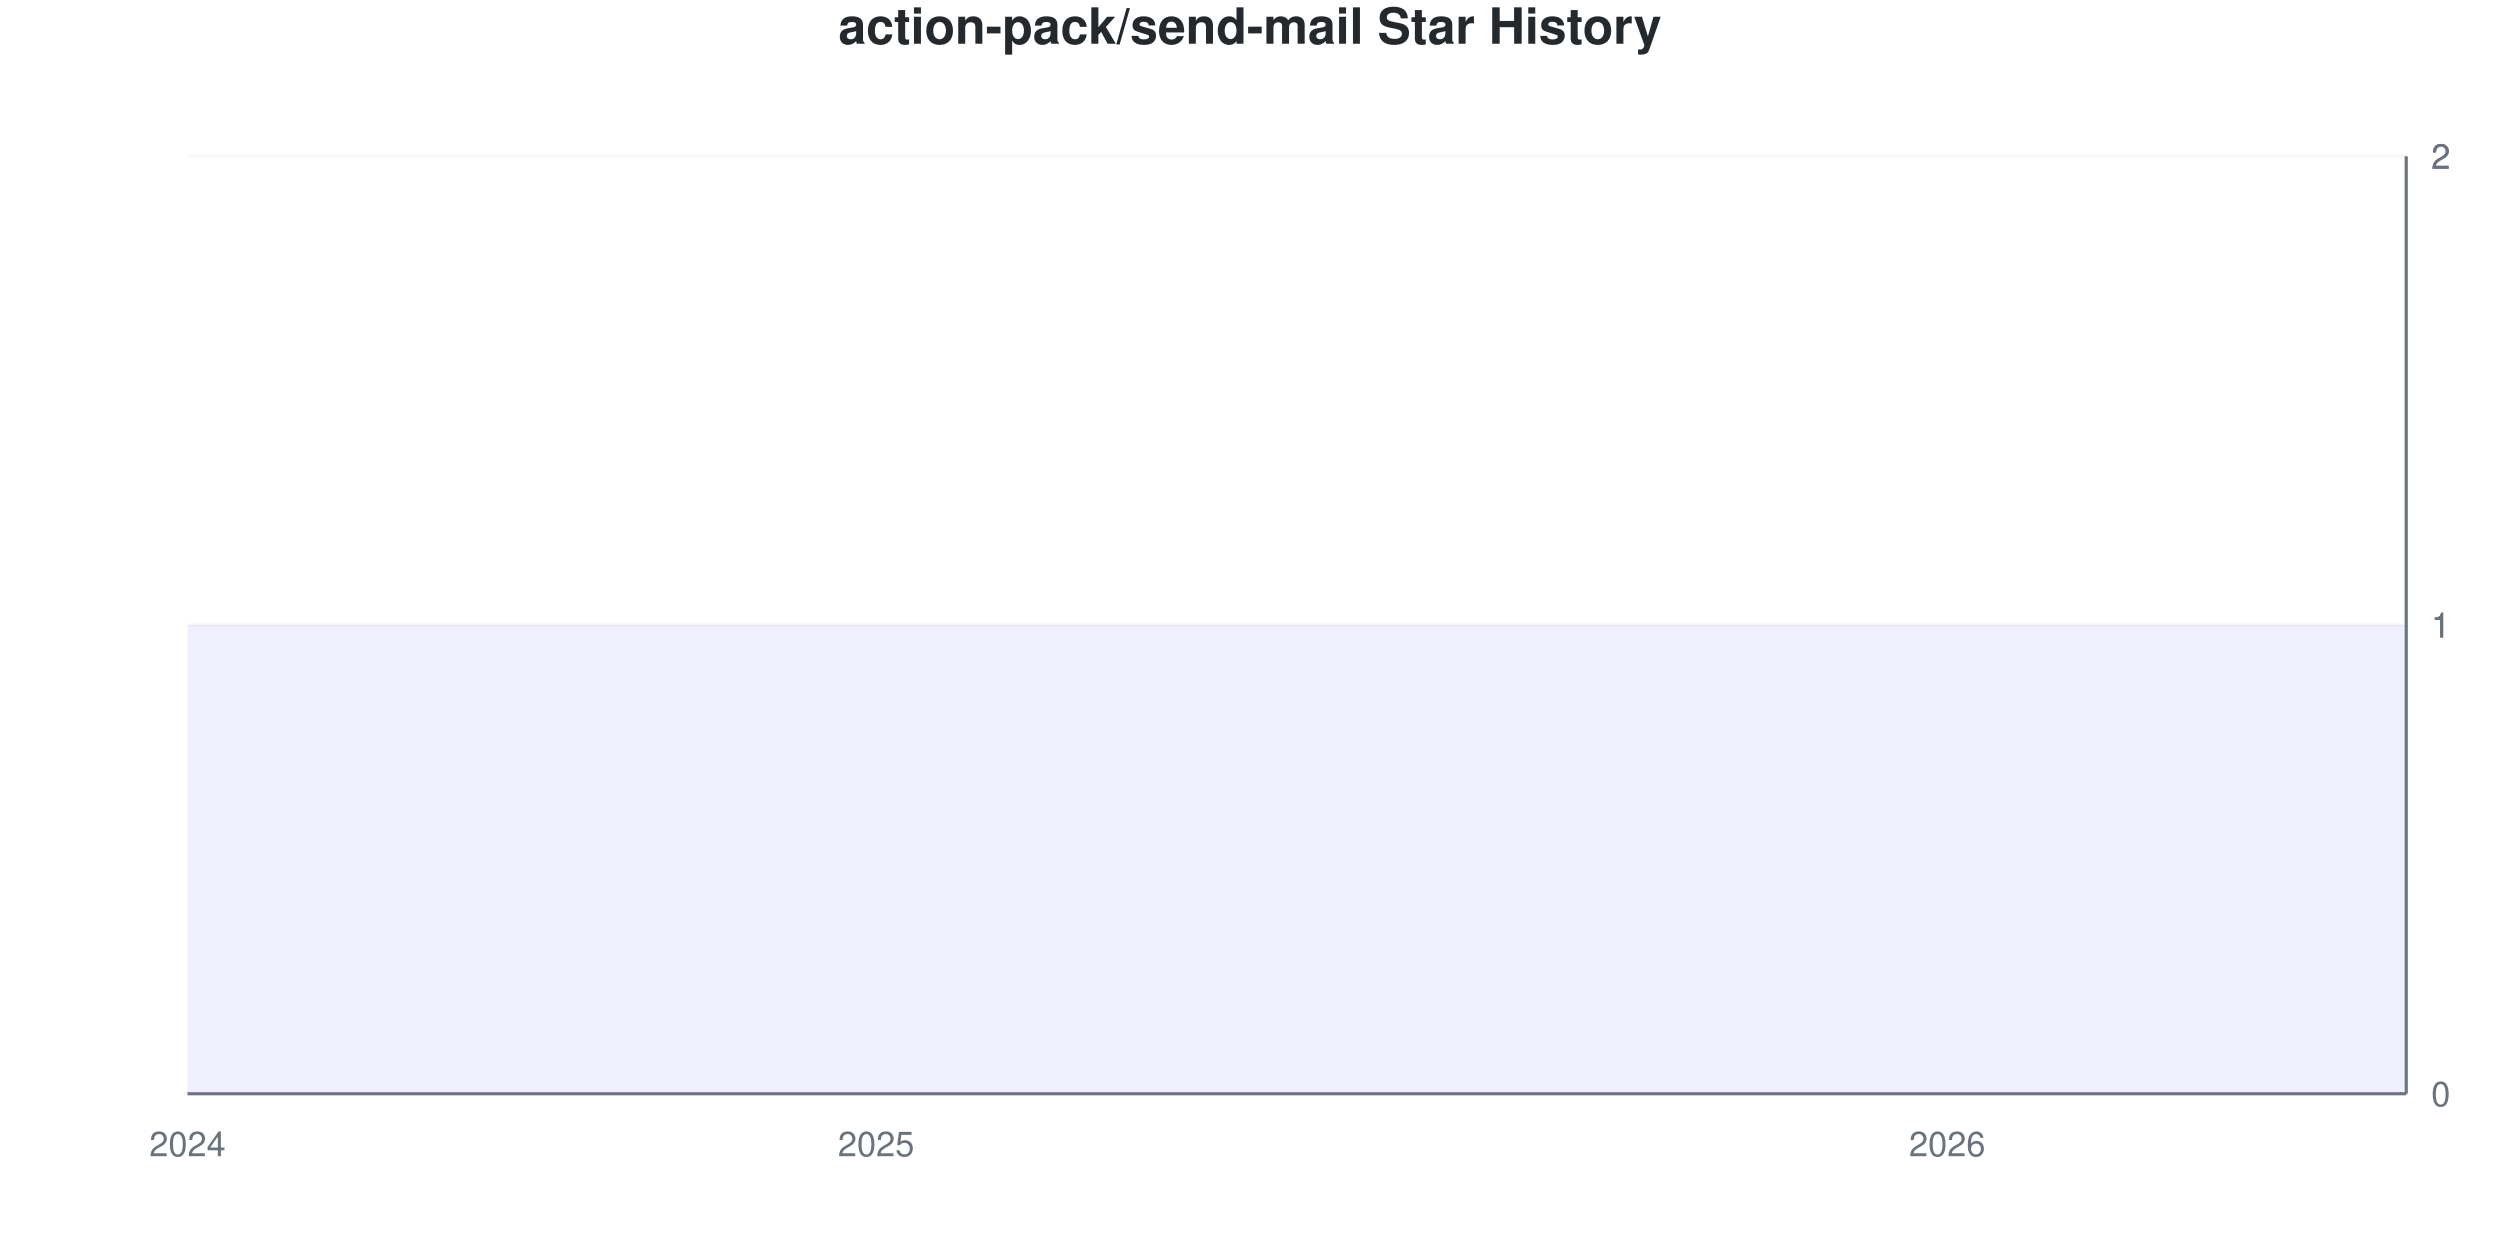
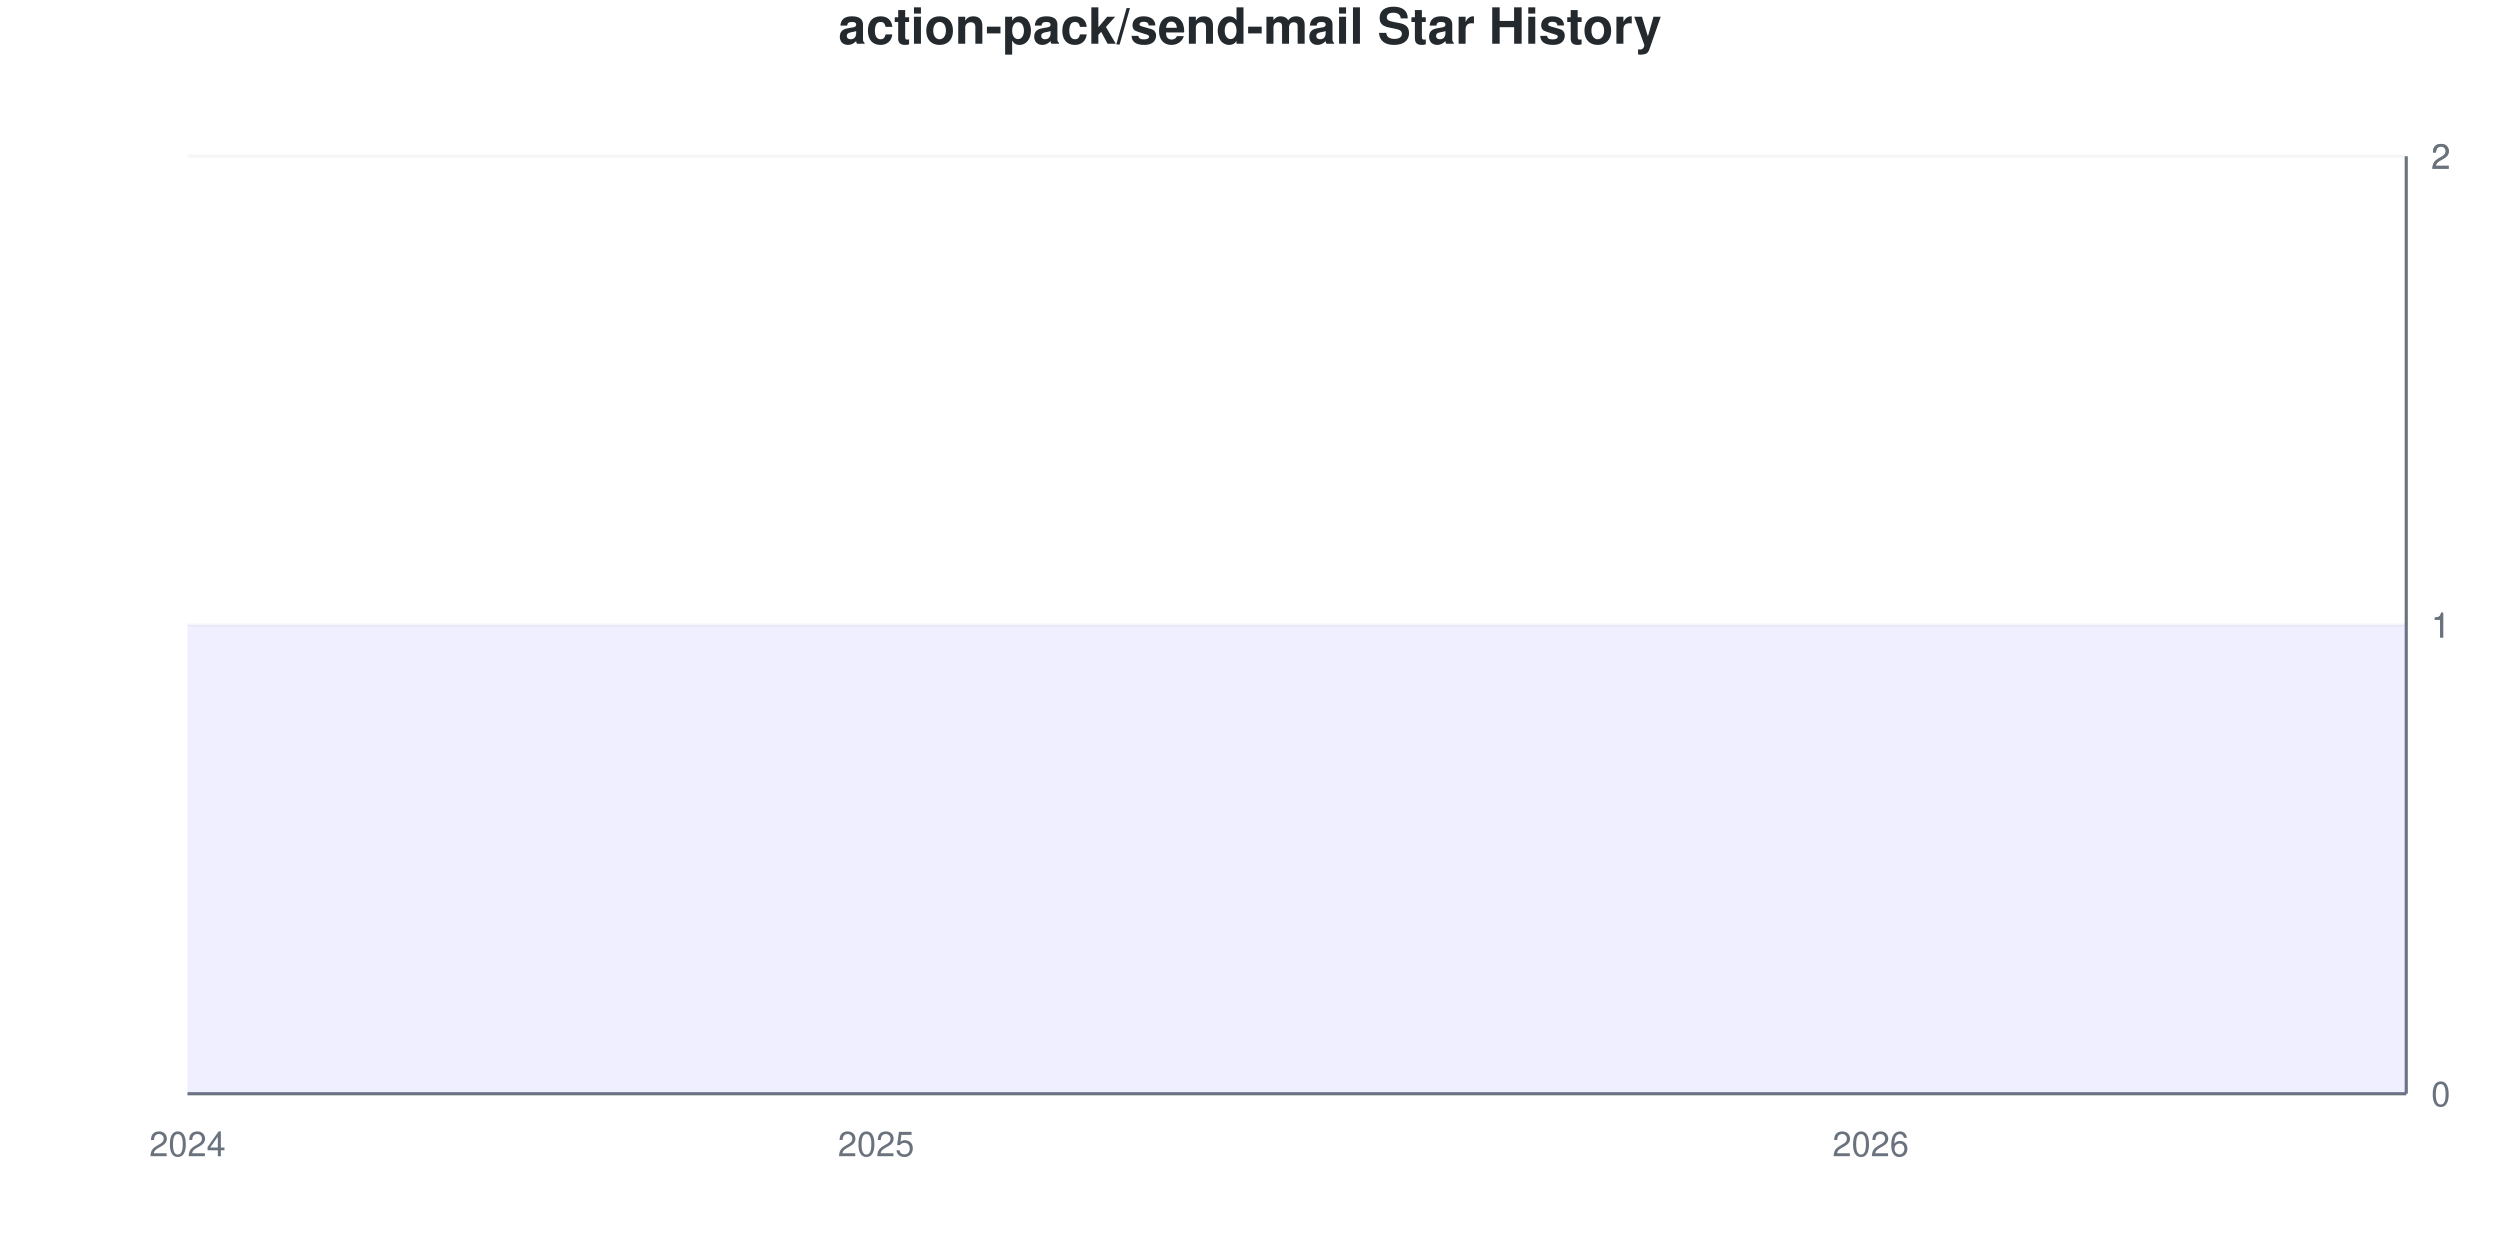
<svg xmlns="http://www.w3.org/2000/svg" viewBox="0 0 800 400" width="800" height="400">
  <style>
    @keyframes drawLine {
      to { stroke-dashoffset: 0; }
    }
    @keyframes fadeInPoint {
      from { opacity: 0; }
      to { opacity: 1; }
    }
    .data-line-0 {
      stroke-dasharray: 1290;
      stroke-dashoffset: 1290;
      animation: drawLine 2s ease-out forwards;
    }
    .data-point {
      opacity: 0;
      animation: fadeInPoint 0.5s ease-out forwards;
    }
    .chart-bg { fill: #fff; }
    .chart-text { fill: #24292e; }
    .chart-muted { fill: #6a737d; }
    .chart-grid { stroke: #eee; }
    .chart-axis { stroke: #6a737d; }
    @media (prefers-color-scheme: dark) {
      .chart-bg { fill: #0d1117; }
      .chart-text { fill: #e6edf3; }
      .chart-muted { fill: #8b949e; }
      .chart-grid { stroke: #21262d; }
      .chart-axis { stroke: #8b949e; }
    }
  </style>
  <rect width="800" height="400" class="chart-bg" />
  <text x="400" y="14" text-anchor="middle" class="chart-text" font-size="16" font-weight="bold" font-family="-apple-system, BlinkMacSystemFont, 'Segoe UI', Helvetica, Arial, sans-serif">action-pack/send-mail Star History</text>
  <g class="grid">
    <line x1="60" y1="350" x2="770" y2="350" class="chart-grid" stroke-opacity="0.3" />
    <text x="778" y="354" text-anchor="start" class="chart-muted" font-size="11" font-family="-apple-system, BlinkMacSystemFont, 'Segoe UI', Helvetica, Arial, sans-serif">0</text>
    <line x1="60" y1="200" x2="770" y2="200" class="chart-grid" stroke-opacity="0.3" />
    <text x="778" y="204" text-anchor="start" class="chart-muted" font-size="11" font-family="-apple-system, BlinkMacSystemFont, 'Segoe UI', Helvetica, Arial, sans-serif">1</text>
    <line x1="60" y1="200" x2="770" y2="200" class="chart-grid" stroke-opacity="0.3" />
    <text x="778" y="204" text-anchor="start" class="chart-muted" font-size="11" font-family="-apple-system, BlinkMacSystemFont, 'Segoe UI', Helvetica, Arial, sans-serif">1</text>
    <line x1="60" y1="50" x2="770" y2="50" class="chart-grid" stroke-opacity="0.3" />
    <text x="778" y="54" text-anchor="start" class="chart-muted" font-size="11" font-family="-apple-system, BlinkMacSystemFont, 'Segoe UI', Helvetica, Arial, sans-serif">2</text>
    <line x1="60" y1="50" x2="770" y2="50" class="chart-grid" stroke-opacity="0.3" />
    <text x="778" y="54" text-anchor="start" class="chart-muted" font-size="11" font-family="-apple-system, BlinkMacSystemFont, 'Segoe UI', Helvetica, Arial, sans-serif">2</text>
  </g>
  <g class="milestones">
    
  </g>
  <g class="x-axis">
    <text x="60" y="370" text-anchor="middle" class="chart-muted" font-size="11" font-family="-apple-system, BlinkMacSystemFont, 'Segoe UI', Helvetica, Arial, sans-serif">2024</text>
    <text x="280.345" y="370" text-anchor="middle" class="chart-muted" font-size="11" font-family="-apple-system, BlinkMacSystemFont, 'Segoe UI', Helvetica, Arial, sans-serif">2025</text>
-     <text x="623.103" y="370" text-anchor="middle" class="chart-muted" font-size="11" font-family="-apple-system, BlinkMacSystemFont, 'Segoe UI', Helvetica, Arial, sans-serif">2026</text>
+     <text x="598.621" y="370" text-anchor="middle" class="chart-muted" font-size="11" font-family="-apple-system, BlinkMacSystemFont, 'Segoe UI', Helvetica, Arial, sans-serif">2026</text>
  </g>
  <line x1="770" y1="50" x2="770" y2="350" class="chart-axis" stroke-width="1" />
  <line x1="60" y1="350" x2="770" y2="350" class="chart-axis" stroke-width="1" />
  <path d="M60,350 L60,200 C68.161,200 76.322,200 84.483,200 C92.644,200 100.805,200 108.966,200 C117.126,200 125.287,200 133.448,200 C141.609,200 149.77,200 157.931,200 C166.092,200 174.253,200 182.414,200 C190.575,200 198.736,200 206.897,200 C215.057,200 223.218,200 231.379,200 C239.54,200 247.701,200 255.862,200 C264.023,200 272.184,200 280.345,200 C288.506,200 296.667,200 304.828,200 C312.989,200 321.149,200 329.31,200 C337.471,200 345.632,200 353.793,200 C361.954,200 370.115,200 378.276,200 C386.437,200 394.598,200 402.759,200 C410.92,200 419.08,200 427.241,200 C435.402,200 443.563,200 451.724,200 C459.885,200 468.046,200 476.207,200 C484.368,200 492.529,200 500.69,200 C508.851,200 517.011,200 525.172,200 C533.333,200 541.494,200 549.655,200 C557.816,200 565.977,200 574.138,200 C582.299,200 590.46,200 598.621,200 C606.782,200 614.943,200 623.103,200 C631.264,200 639.425,200 647.586,200 C655.747,200 663.908,200 672.069,200 C680.23,200 688.391,200 696.552,200 C704.713,200 712.874,200 721.034,200 C729.195,200 737.356,200 745.517,200 C753.678,200 761.839,200 770,200 L770,350 L60,350 Z" fill="#6b63ff" fill-opacity="0.1" />
  <path d="M60,350 L60,200 C68.161,200 76.322,200 84.483,200 C92.644,200 100.805,200 108.966,200 C117.126,200 125.287,200 133.448,200 C141.609,200 149.77,200 157.931,200 C166.092,200 174.253,200 182.414,200 C190.575,200 198.736,200 206.897,200 C215.057,200 223.218,200 231.379,200 C239.54,200 247.701,200 255.862,200 C264.023,200 272.184,200 280.345,200 C288.506,200 296.667,200 304.828,200 C312.989,200 321.149,200 329.31,200 C337.471,200 345.632,200 353.793,200 C361.954,200 370.115,200 378.276,200 C386.437,200 394.598,200 402.759,200 C410.92,200 419.08,200 427.241,200 C435.402,200 443.563,200 451.724,200 C459.885,200 468.046,200 476.207,200 C484.368,200 492.529,200 500.69,200 C508.851,200 517.011,200 525.172,200 C533.333,200 541.494,200 549.655,200 C557.816,200 565.977,200 574.138,200 C582.299,200 590.46,200 598.621,200 C606.782,200 614.943,200 623.103,200 C631.264,200 639.425,200 647.586,200 C655.747,200 663.908,200 672.069,200 C680.23,200 688.391,200 696.552,200 C704.713,200 712.874,200 721.034,200 C729.195,200 737.356,200 745.517,200 C753.678,200 761.839,200 770,200" fill="none" stroke="#6b63ff" stroke-width="2.5" class="data-line-0" />
  <g class="points">
    <circle cx="60" cy="200" r="4" fill="#6b63ff" class="data-point" style="animation-delay: 1.50s" />
    <circle cx="84.483" cy="200" r="4" fill="#6b63ff" class="data-point" style="animation-delay: 1.55s" />
    <circle cx="108.966" cy="200" r="4" fill="#6b63ff" class="data-point" style="animation-delay: 1.60s" />
    <circle cx="133.448" cy="200" r="4" fill="#6b63ff" class="data-point" style="animation-delay: 1.65s" />
    <circle cx="157.931" cy="200" r="4" fill="#6b63ff" class="data-point" style="animation-delay: 1.70s" />
    <circle cx="182.414" cy="200" r="4" fill="#6b63ff" class="data-point" style="animation-delay: 1.75s" />
    <circle cx="206.897" cy="200" r="4" fill="#6b63ff" class="data-point" style="animation-delay: 1.80s" />
    <circle cx="231.379" cy="200" r="4" fill="#6b63ff" class="data-point" style="animation-delay: 1.85s" />
    <circle cx="255.862" cy="200" r="4" fill="#6b63ff" class="data-point" style="animation-delay: 1.90s" />
    <circle cx="280.345" cy="200" r="4" fill="#6b63ff" class="data-point" style="animation-delay: 1.95s" />
    <circle cx="304.828" cy="200" r="4" fill="#6b63ff" class="data-point" style="animation-delay: 2.00s" />
    <circle cx="329.31" cy="200" r="4" fill="#6b63ff" class="data-point" style="animation-delay: 2.05s" />
    <circle cx="353.793" cy="200" r="4" fill="#6b63ff" class="data-point" style="animation-delay: 2.10s" />
    <circle cx="378.276" cy="200" r="4" fill="#6b63ff" class="data-point" style="animation-delay: 2.15s" />
    <circle cx="402.759" cy="200" r="4" fill="#6b63ff" class="data-point" style="animation-delay: 2.20s" />
    <circle cx="427.241" cy="200" r="4" fill="#6b63ff" class="data-point" style="animation-delay: 2.25s" />
    <circle cx="451.724" cy="200" r="4" fill="#6b63ff" class="data-point" style="animation-delay: 2.30s" />
    <circle cx="476.207" cy="200" r="4" fill="#6b63ff" class="data-point" style="animation-delay: 2.35s" />
    <circle cx="500.69" cy="200" r="4" fill="#6b63ff" class="data-point" style="animation-delay: 2.40s" />
    <circle cx="525.172" cy="200" r="4" fill="#6b63ff" class="data-point" style="animation-delay: 2.45s" />
    <circle cx="549.655" cy="200" r="4" fill="#6b63ff" class="data-point" style="animation-delay: 2.50s" />
    <circle cx="574.138" cy="200" r="4" fill="#6b63ff" class="data-point" style="animation-delay: 2.55s" />
    <circle cx="598.621" cy="200" r="4" fill="#6b63ff" class="data-point" style="animation-delay: 2.60s" />
    <circle cx="623.103" cy="200" r="4" fill="#6b63ff" class="data-point" style="animation-delay: 2.65s" />
    <circle cx="647.586" cy="200" r="4" fill="#6b63ff" class="data-point" style="animation-delay: 2.70s" />
    <circle cx="672.069" cy="200" r="4" fill="#6b63ff" class="data-point" style="animation-delay: 2.75s" />
    <circle cx="696.552" cy="200" r="4" fill="#6b63ff" class="data-point" style="animation-delay: 2.80s" />
    <circle cx="721.034" cy="200" r="4" fill="#6b63ff" class="data-point" style="animation-delay: 2.85s" />
    <circle cx="745.517" cy="200" r="4" fill="#6b63ff" class="data-point" style="animation-delay: 2.90s" />
    <circle cx="770" cy="200" r="4" fill="#6b63ff" class="data-point" style="animation-delay: 2.95s" />
  </g>
</svg>
